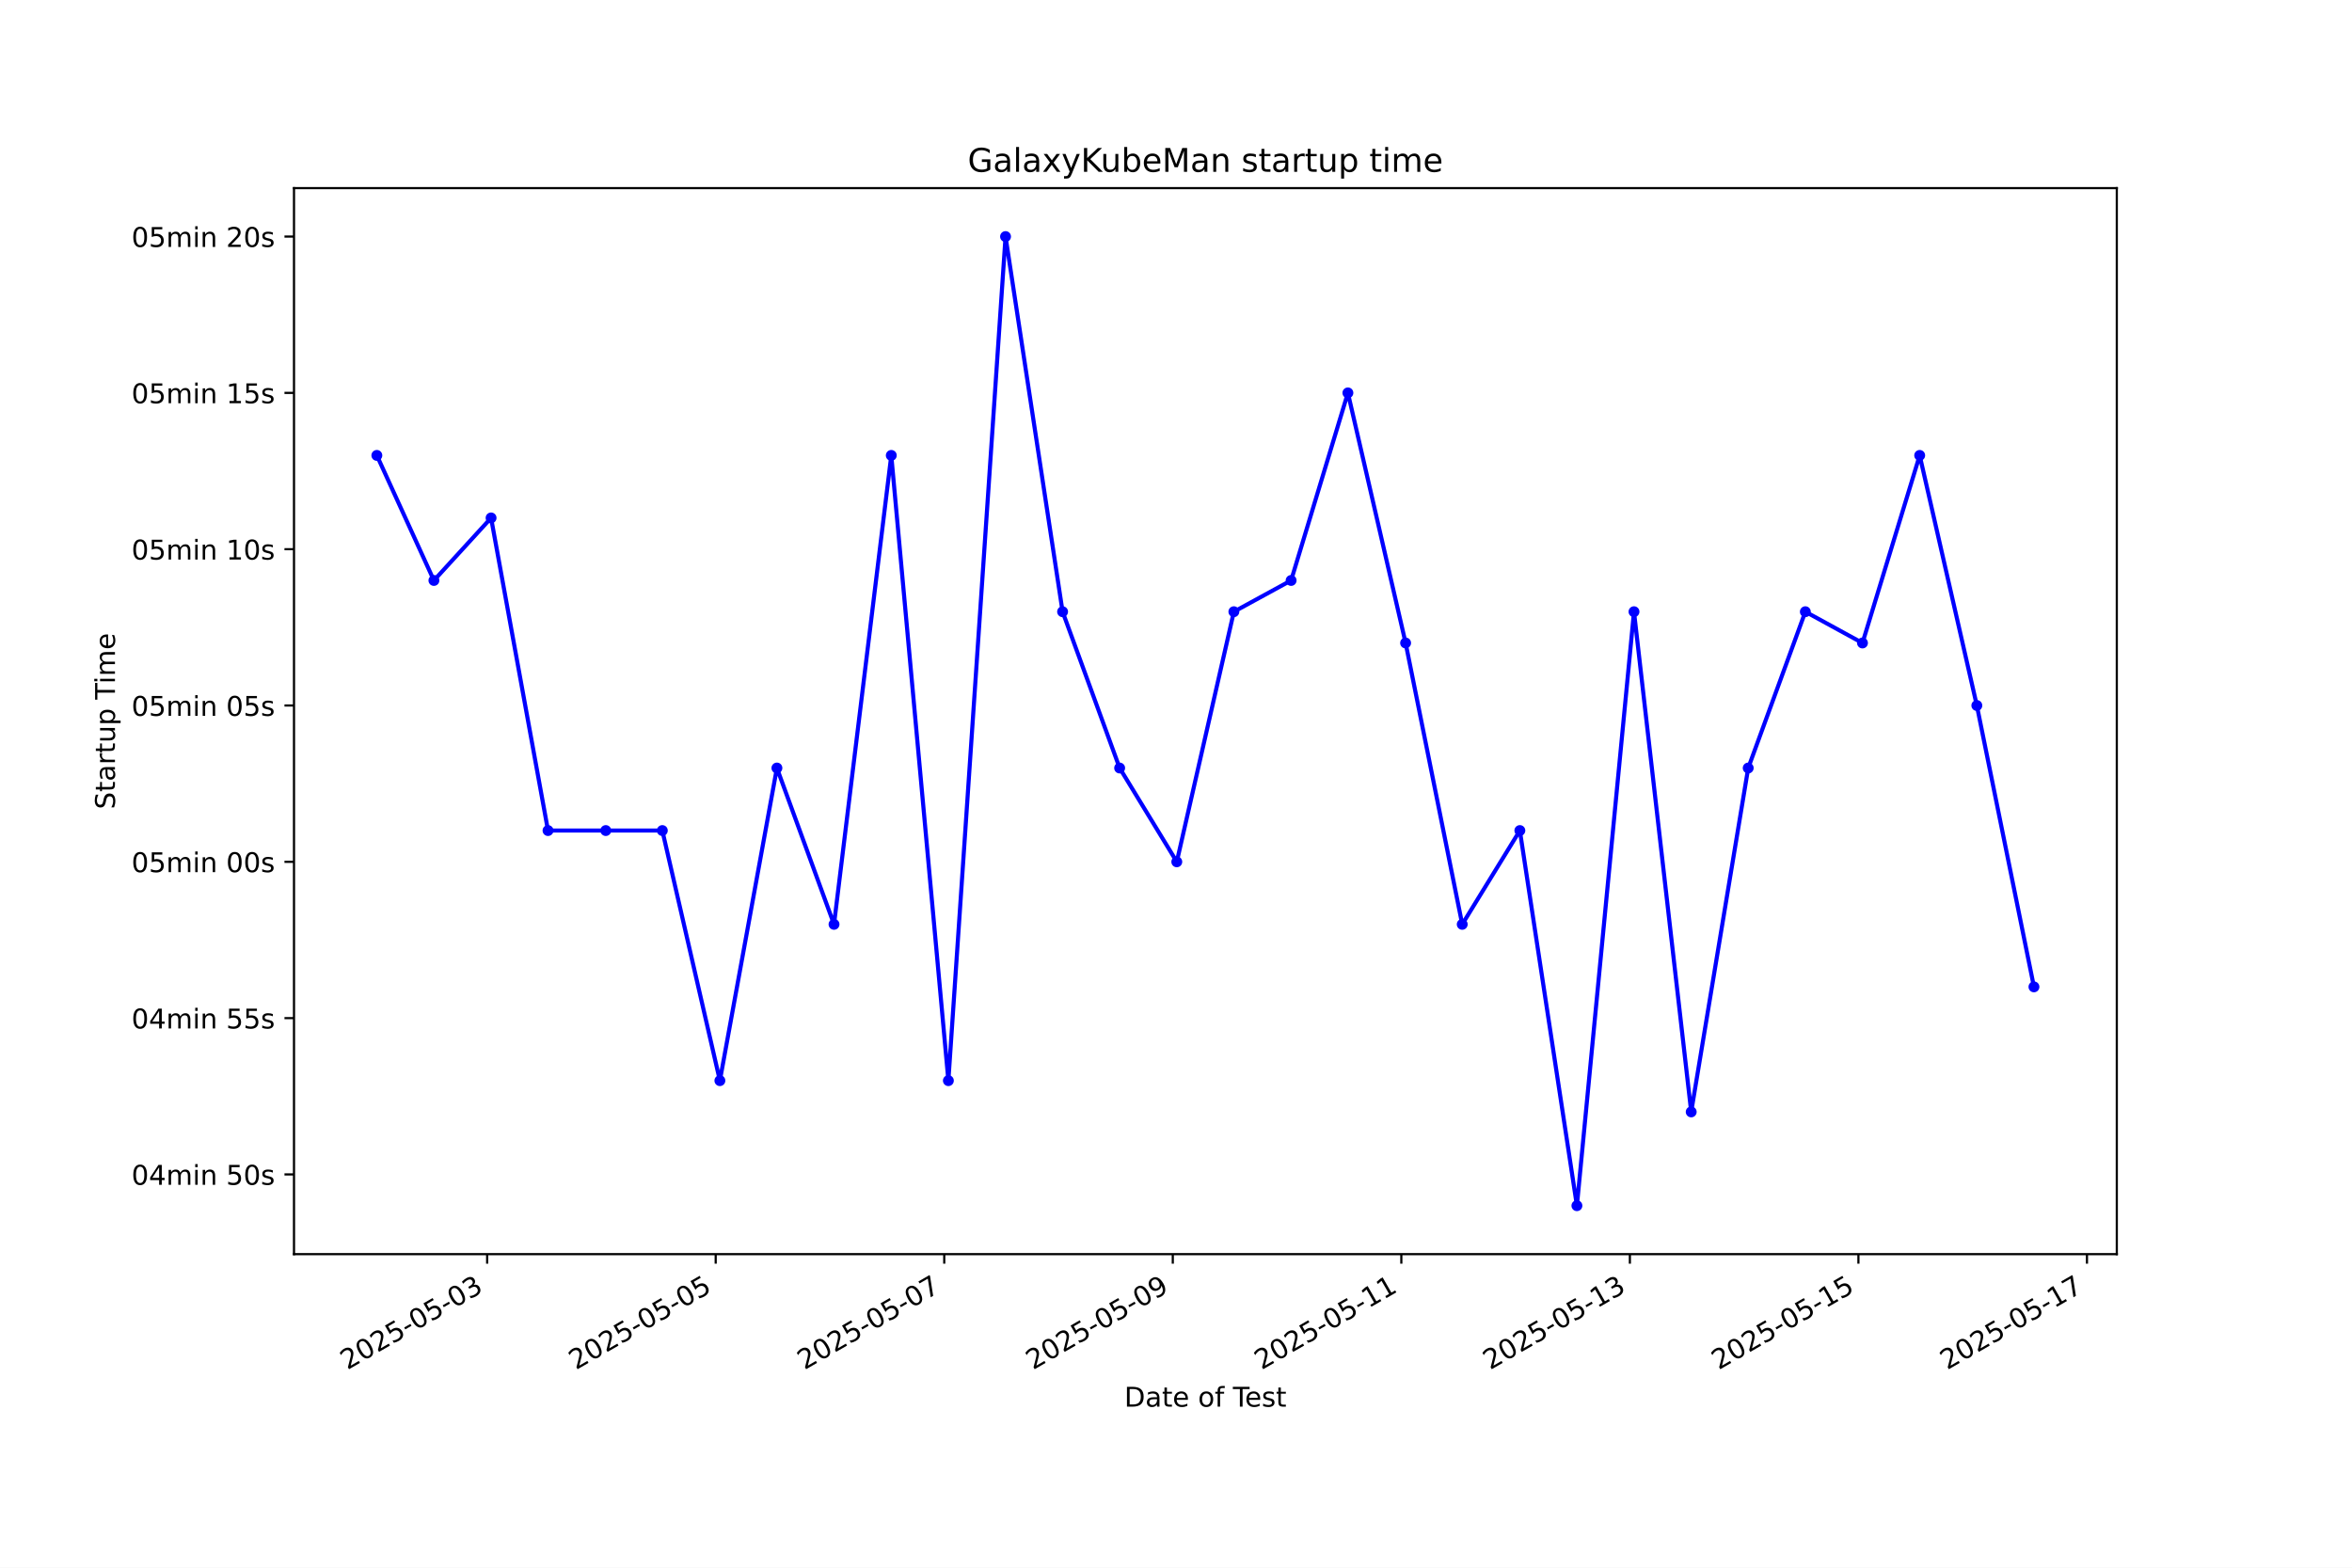
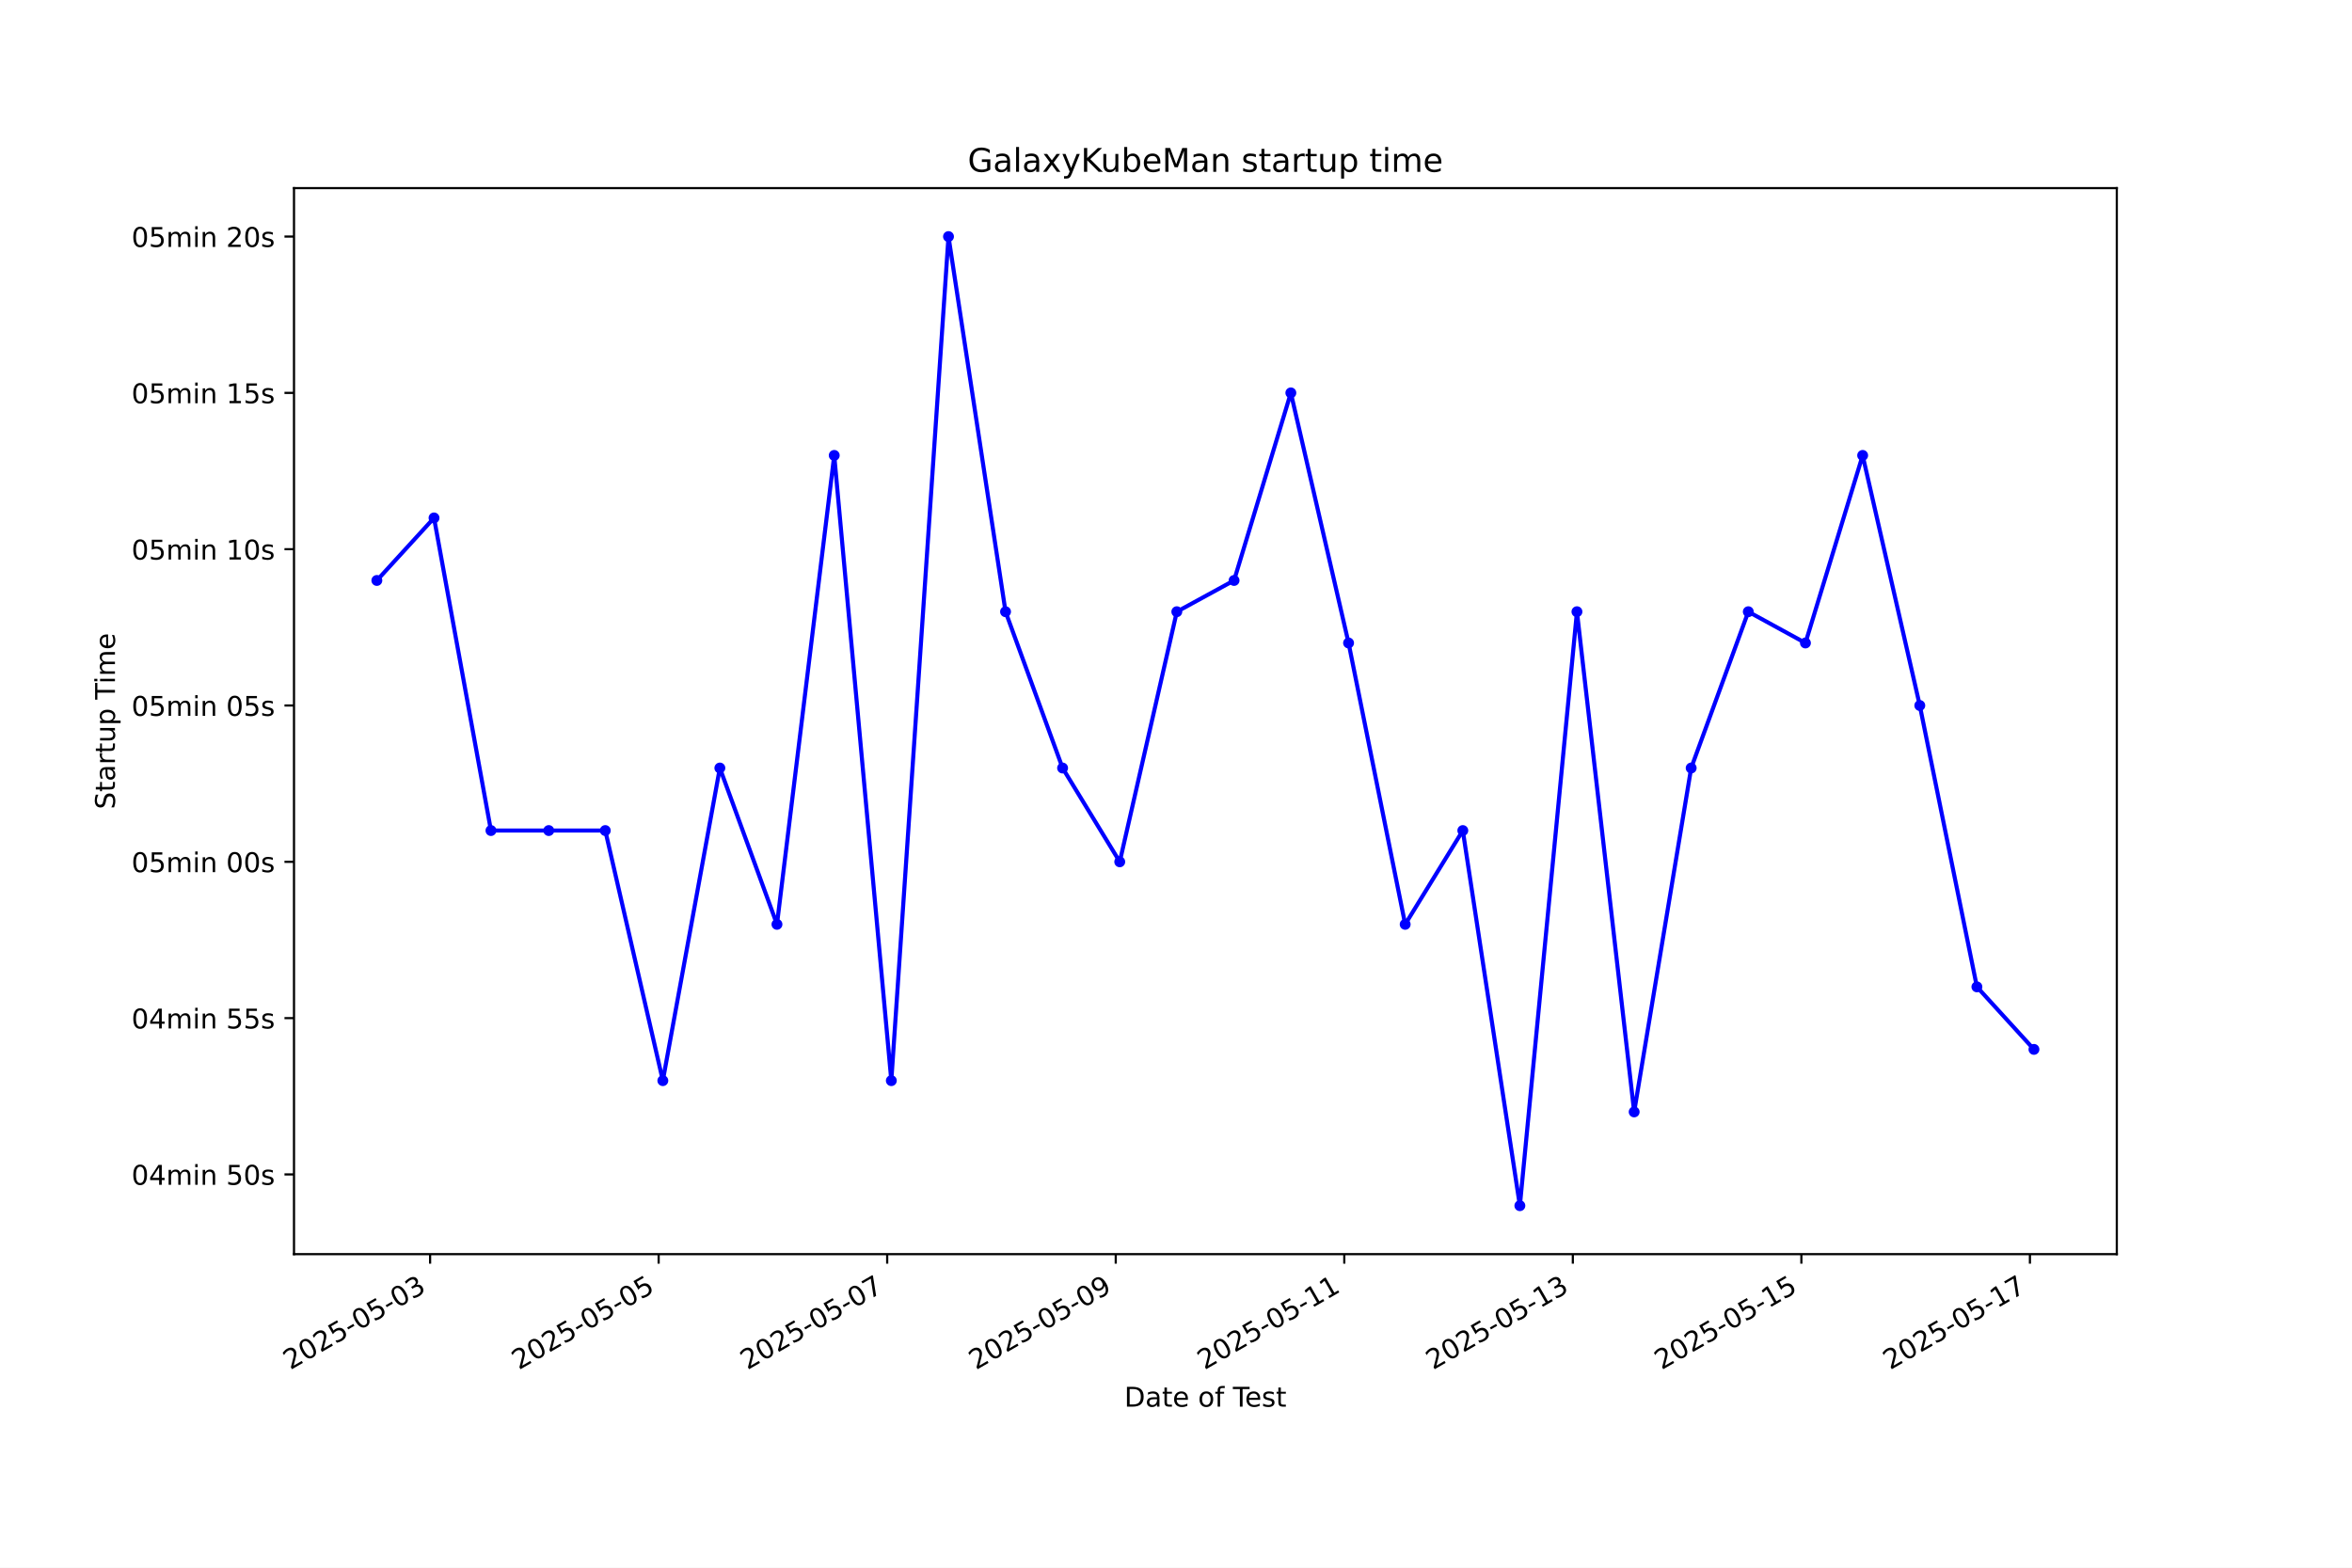
<svg xmlns="http://www.w3.org/2000/svg" xmlns:xlink="http://www.w3.org/1999/xlink" width="864pt" height="576pt" viewBox="0 0 864 576" version="1.1">
  <defs>
    <style type="text/css">*{stroke-linejoin: round; stroke-linecap: butt}</style>
  </defs>
  <g id="figure_1">
    <g id="patch_1">
      <path d="M 0 576  L 864 576  L 864 0  L 0 0  z " style="fill: #ffffff" />
    </g>
    <g id="axes_1">
      <g id="patch_2">
        <path d="M 108 460.8  L 777.6 460.8  L 777.6 69.12  L 108 69.12  z " style="fill: #ffffff" />
      </g>
      <g id="matplotlib.axis_1">
        <g id="xtick_1">
          <g id="line2d_1">
            <defs>
-               <path id="mf17f5f76f9" d="M 0 0  L 0 3.5  " style="stroke: #000000; stroke-width: 0.8" />
+               <path id="mc6e774bfdb" d="M 0 0  L 0 3.5  " style="stroke: #000000; stroke-width: 0.8" />
            </defs>
            <g>
-               <use xlink:href="#mf17f5f76f9" x="178.955" y="460.8" style="stroke: #000000; stroke-width: 0.8" />
+               <use xlink:href="#mc6e774bfdb" x="157.996" y="460.8" style="stroke: #000000; stroke-width: 0.8" />
            </g>
          </g>
          <g id="text_1">
-             <g transform="translate(127.5854 503.4383) rotate(-30) scale(0.1 -0.1)">
+             <g transform="translate(106.6265 503.4383) rotate(-30) scale(0.1 -0.1)">
              <defs>
                <path id="DejaVuSans-32" d="M 1228 531  L 3431 531  L 3431 0  L 469 0  L 469 531  Q 828 903 1448 1529  Q 2069 2156 2228 2338  Q 2531 2678 2651 2914  Q 2772 3150 2772 3378  Q 2772 3750 2511 3984  Q 2250 4219 1831 4219  Q 1534 4219 1204 4116  Q 875 4013 500 3803  L 500 4441  Q 881 4594 1212 4672  Q 1544 4750 1819 4750  Q 2544 4750 2975 4387  Q 3406 4025 3406 3419  Q 3406 3131 3298 2873  Q 3191 2616 2906 2266  Q 2828 2175 2409 1742  Q 1991 1309 1228 531  z " transform="scale(0.015625)" />
                <path id="DejaVuSans-30" d="M 2034 4250  Q 1547 4250 1301 3770  Q 1056 3291 1056 2328  Q 1056 1369 1301 889  Q 1547 409 2034 409  Q 2525 409 2770 889  Q 3016 1369 3016 2328  Q 3016 3291 2770 3770  Q 2525 4250 2034 4250  z M 2034 4750  Q 2819 4750 3233 4129  Q 3647 3509 3647 2328  Q 3647 1150 3233 529  Q 2819 -91 2034 -91  Q 1250 -91 836 529  Q 422 1150 422 2328  Q 422 3509 836 4129  Q 1250 4750 2034 4750  z " transform="scale(0.015625)" />
                <path id="DejaVuSans-35" d="M 691 4666  L 3169 4666  L 3169 4134  L 1269 4134  L 1269 2991  Q 1406 3038 1543 3061  Q 1681 3084 1819 3084  Q 2600 3084 3056 2656  Q 3513 2228 3513 1497  Q 3513 744 3044 326  Q 2575 -91 1722 -91  Q 1428 -91 1123 -41  Q 819 9 494 109  L 494 744  Q 775 591 1075 516  Q 1375 441 1709 441  Q 2250 441 2565 725  Q 2881 1009 2881 1497  Q 2881 1984 2565 2268  Q 2250 2553 1709 2553  Q 1456 2553 1204 2497  Q 953 2441 691 2322  L 691 4666  z " transform="scale(0.015625)" />
                <path id="DejaVuSans-2d" d="M 313 2009  L 1997 2009  L 1997 1497  L 313 1497  L 313 2009  z " transform="scale(0.015625)" />
                <path id="DejaVuSans-33" d="M 2597 2516  Q 3050 2419 3304 2112  Q 3559 1806 3559 1356  Q 3559 666 3084 287  Q 2609 -91 1734 -91  Q 1441 -91 1130 -33  Q 819 25 488 141  L 488 750  Q 750 597 1062 519  Q 1375 441 1716 441  Q 2309 441 2620 675  Q 2931 909 2931 1356  Q 2931 1769 2642 2001  Q 2353 2234 1838 2234  L 1294 2234  L 1294 2753  L 1863 2753  Q 2328 2753 2575 2939  Q 2822 3125 2822 3475  Q 2822 3834 2567 4026  Q 2313 4219 1838 4219  Q 1578 4219 1281 4162  Q 984 4106 628 3988  L 628 4550  Q 988 4650 1302 4700  Q 1616 4750 1894 4750  Q 2613 4750 3031 4423  Q 3450 4097 3450 3541  Q 3450 3153 3228 2886  Q 3006 2619 2597 2516  z " transform="scale(0.015625)" />
              </defs>
              <use xlink:href="#DejaVuSans-32" />
              <use xlink:href="#DejaVuSans-30" transform="translate(63.62305 0)" />
              <use xlink:href="#DejaVuSans-32" transform="translate(127.2461 0)" />
              <use xlink:href="#DejaVuSans-35" transform="translate(190.8691 0)" />
              <use xlink:href="#DejaVuSans-2d" transform="translate(254.4922 0)" />
              <use xlink:href="#DejaVuSans-30" transform="translate(290.5762 0)" />
              <use xlink:href="#DejaVuSans-35" transform="translate(354.1992 0)" />
              <use xlink:href="#DejaVuSans-2d" transform="translate(417.8223 0)" />
              <use xlink:href="#DejaVuSans-30" transform="translate(453.9062 0)" />
              <use xlink:href="#DejaVuSans-33" transform="translate(517.5293 0)" />
            </g>
          </g>
        </g>
        <g id="xtick_2">
          <g id="line2d_2">
            <g>
-               <use xlink:href="#mf17f5f76f9" x="262.91" y="460.8" style="stroke: #000000; stroke-width: 0.8" />
+               <use xlink:href="#mc6e774bfdb" x="241.952" y="460.8" style="stroke: #000000; stroke-width: 0.8" />
            </g>
          </g>
          <g id="text_2">
-             <g transform="translate(211.5405 503.4383) rotate(-30) scale(0.1 -0.1)">
+             <g transform="translate(190.5824 503.4383) rotate(-30) scale(0.1 -0.1)">
              <use xlink:href="#DejaVuSans-32" />
              <use xlink:href="#DejaVuSans-30" transform="translate(63.62305 0)" />
              <use xlink:href="#DejaVuSans-32" transform="translate(127.2461 0)" />
              <use xlink:href="#DejaVuSans-35" transform="translate(190.8691 0)" />
              <use xlink:href="#DejaVuSans-2d" transform="translate(254.4922 0)" />
              <use xlink:href="#DejaVuSans-30" transform="translate(290.5762 0)" />
              <use xlink:href="#DejaVuSans-35" transform="translate(354.1992 0)" />
              <use xlink:href="#DejaVuSans-2d" transform="translate(417.8223 0)" />
              <use xlink:href="#DejaVuSans-30" transform="translate(453.9062 0)" />
              <use xlink:href="#DejaVuSans-35" transform="translate(517.5293 0)" />
            </g>
          </g>
        </g>
        <g id="xtick_3">
          <g id="line2d_3">
            <g>
-               <use xlink:href="#mf17f5f76f9" x="346.865" y="460.8" style="stroke: #000000; stroke-width: 0.8" />
+               <use xlink:href="#mc6e774bfdb" x="325.908" y="460.8" style="stroke: #000000; stroke-width: 0.8" />
            </g>
          </g>
          <g id="text_3">
-             <g transform="translate(295.4956 503.4383) rotate(-30) scale(0.1 -0.1)">
+             <g transform="translate(274.5383 503.4383) rotate(-30) scale(0.1 -0.1)">
              <defs>
                <path id="DejaVuSans-37" d="M 525 4666  L 3525 4666  L 3525 4397  L 1831 0  L 1172 0  L 2766 4134  L 525 4134  L 525 4666  z " transform="scale(0.015625)" />
              </defs>
              <use xlink:href="#DejaVuSans-32" />
              <use xlink:href="#DejaVuSans-30" transform="translate(63.62305 0)" />
              <use xlink:href="#DejaVuSans-32" transform="translate(127.2461 0)" />
              <use xlink:href="#DejaVuSans-35" transform="translate(190.8691 0)" />
              <use xlink:href="#DejaVuSans-2d" transform="translate(254.4922 0)" />
              <use xlink:href="#DejaVuSans-30" transform="translate(290.5762 0)" />
              <use xlink:href="#DejaVuSans-35" transform="translate(354.1992 0)" />
              <use xlink:href="#DejaVuSans-2d" transform="translate(417.8223 0)" />
              <use xlink:href="#DejaVuSans-30" transform="translate(453.9062 0)" />
              <use xlink:href="#DejaVuSans-37" transform="translate(517.5293 0)" />
            </g>
          </g>
        </g>
        <g id="xtick_4">
          <g id="line2d_4">
            <g>
-               <use xlink:href="#mf17f5f76f9" x="430.82" y="460.8" style="stroke: #000000; stroke-width: 0.8" />
+               <use xlink:href="#mc6e774bfdb" x="409.864" y="460.8" style="stroke: #000000; stroke-width: 0.8" />
            </g>
          </g>
          <g id="text_4">
-             <g transform="translate(379.4507 503.4383) rotate(-30) scale(0.1 -0.1)">
+             <g transform="translate(358.4941 503.4383) rotate(-30) scale(0.1 -0.1)">
              <defs>
                <path id="DejaVuSans-39" d="M 703 97  L 703 672  Q 941 559 1184 500  Q 1428 441 1663 441  Q 2288 441 2617 861  Q 2947 1281 2994 2138  Q 2813 1869 2534 1725  Q 2256 1581 1919 1581  Q 1219 1581 811 2004  Q 403 2428 403 3163  Q 403 3881 828 4315  Q 1253 4750 1959 4750  Q 2769 4750 3195 4129  Q 3622 3509 3622 2328  Q 3622 1225 3098 567  Q 2575 -91 1691 -91  Q 1453 -91 1209 -44  Q 966 3 703 97  z M 1959 2075  Q 2384 2075 2632 2365  Q 2881 2656 2881 3163  Q 2881 3666 2632 3958  Q 2384 4250 1959 4250  Q 1534 4250 1286 3958  Q 1038 3666 1038 3163  Q 1038 2656 1286 2365  Q 1534 2075 1959 2075  z " transform="scale(0.015625)" />
              </defs>
              <use xlink:href="#DejaVuSans-32" />
              <use xlink:href="#DejaVuSans-30" transform="translate(63.62305 0)" />
              <use xlink:href="#DejaVuSans-32" transform="translate(127.2461 0)" />
              <use xlink:href="#DejaVuSans-35" transform="translate(190.8691 0)" />
              <use xlink:href="#DejaVuSans-2d" transform="translate(254.4922 0)" />
              <use xlink:href="#DejaVuSans-30" transform="translate(290.5762 0)" />
              <use xlink:href="#DejaVuSans-35" transform="translate(354.1992 0)" />
              <use xlink:href="#DejaVuSans-2d" transform="translate(417.8223 0)" />
              <use xlink:href="#DejaVuSans-30" transform="translate(453.9062 0)" />
              <use xlink:href="#DejaVuSans-39" transform="translate(517.5293 0)" />
            </g>
          </g>
        </g>
        <g id="xtick_5">
          <g id="line2d_5">
            <g>
-               <use xlink:href="#mf17f5f76f9" x="514.775" y="460.8" style="stroke: #000000; stroke-width: 0.8" />
+               <use xlink:href="#mc6e774bfdb" x="493.819" y="460.8" style="stroke: #000000; stroke-width: 0.8" />
            </g>
          </g>
          <g id="text_5">
-             <g transform="translate(463.4058 503.4383) rotate(-30) scale(0.1 -0.1)">
+             <g transform="translate(442.45 503.4383) rotate(-30) scale(0.1 -0.1)">
              <defs>
                <path id="DejaVuSans-31" d="M 794 531  L 1825 531  L 1825 4091  L 703 3866  L 703 4441  L 1819 4666  L 2450 4666  L 2450 531  L 3481 531  L 3481 0  L 794 0  L 794 531  z " transform="scale(0.015625)" />
              </defs>
              <use xlink:href="#DejaVuSans-32" />
              <use xlink:href="#DejaVuSans-30" transform="translate(63.62305 0)" />
              <use xlink:href="#DejaVuSans-32" transform="translate(127.2461 0)" />
              <use xlink:href="#DejaVuSans-35" transform="translate(190.8691 0)" />
              <use xlink:href="#DejaVuSans-2d" transform="translate(254.4922 0)" />
              <use xlink:href="#DejaVuSans-30" transform="translate(290.5762 0)" />
              <use xlink:href="#DejaVuSans-35" transform="translate(354.1992 0)" />
              <use xlink:href="#DejaVuSans-2d" transform="translate(417.8223 0)" />
              <use xlink:href="#DejaVuSans-31" transform="translate(453.9062 0)" />
              <use xlink:href="#DejaVuSans-31" transform="translate(517.5293 0)" />
            </g>
          </g>
        </g>
        <g id="xtick_6">
          <g id="line2d_6">
            <g>
-               <use xlink:href="#mf17f5f76f9" x="598.73" y="460.8" style="stroke: #000000; stroke-width: 0.8" />
+               <use xlink:href="#mc6e774bfdb" x="577.775" y="460.8" style="stroke: #000000; stroke-width: 0.8" />
            </g>
          </g>
          <g id="text_6">
-             <g transform="translate(547.3608 503.4383) rotate(-30) scale(0.1 -0.1)">
+             <g transform="translate(526.4059 503.4383) rotate(-30) scale(0.1 -0.1)">
              <use xlink:href="#DejaVuSans-32" />
              <use xlink:href="#DejaVuSans-30" transform="translate(63.62305 0)" />
              <use xlink:href="#DejaVuSans-32" transform="translate(127.2461 0)" />
              <use xlink:href="#DejaVuSans-35" transform="translate(190.8691 0)" />
              <use xlink:href="#DejaVuSans-2d" transform="translate(254.4922 0)" />
              <use xlink:href="#DejaVuSans-30" transform="translate(290.5762 0)" />
              <use xlink:href="#DejaVuSans-35" transform="translate(354.1992 0)" />
              <use xlink:href="#DejaVuSans-2d" transform="translate(417.8223 0)" />
              <use xlink:href="#DejaVuSans-31" transform="translate(453.9062 0)" />
              <use xlink:href="#DejaVuSans-33" transform="translate(517.5293 0)" />
            </g>
          </g>
        </g>
        <g id="xtick_7">
          <g id="line2d_7">
            <g>
-               <use xlink:href="#mf17f5f76f9" x="682.685" y="460.8" style="stroke: #000000; stroke-width: 0.8" />
+               <use xlink:href="#mc6e774bfdb" x="661.731" y="460.8" style="stroke: #000000; stroke-width: 0.8" />
            </g>
          </g>
          <g id="text_7">
-             <g transform="translate(631.3159 503.4383) rotate(-30) scale(0.1 -0.1)">
+             <g transform="translate(610.3618 503.4383) rotate(-30) scale(0.1 -0.1)">
              <use xlink:href="#DejaVuSans-32" />
              <use xlink:href="#DejaVuSans-30" transform="translate(63.62305 0)" />
              <use xlink:href="#DejaVuSans-32" transform="translate(127.2461 0)" />
              <use xlink:href="#DejaVuSans-35" transform="translate(190.8691 0)" />
              <use xlink:href="#DejaVuSans-2d" transform="translate(254.4922 0)" />
              <use xlink:href="#DejaVuSans-30" transform="translate(290.5762 0)" />
              <use xlink:href="#DejaVuSans-35" transform="translate(354.1992 0)" />
              <use xlink:href="#DejaVuSans-2d" transform="translate(417.8223 0)" />
              <use xlink:href="#DejaVuSans-31" transform="translate(453.9062 0)" />
              <use xlink:href="#DejaVuSans-35" transform="translate(517.5293 0)" />
            </g>
          </g>
        </g>
        <g id="xtick_8">
          <g id="line2d_8">
            <g>
-               <use xlink:href="#mf17f5f76f9" x="766.64" y="460.8" style="stroke: #000000; stroke-width: 0.8" />
+               <use xlink:href="#mc6e774bfdb" x="745.687" y="460.8" style="stroke: #000000; stroke-width: 0.8" />
            </g>
          </g>
          <g id="text_8">
-             <g transform="translate(715.271 503.4383) rotate(-30) scale(0.1 -0.1)">
+             <g transform="translate(694.3177 503.4383) rotate(-30) scale(0.1 -0.1)">
              <use xlink:href="#DejaVuSans-32" />
              <use xlink:href="#DejaVuSans-30" transform="translate(63.62305 0)" />
              <use xlink:href="#DejaVuSans-32" transform="translate(127.2461 0)" />
              <use xlink:href="#DejaVuSans-35" transform="translate(190.8691 0)" />
              <use xlink:href="#DejaVuSans-2d" transform="translate(254.4922 0)" />
              <use xlink:href="#DejaVuSans-30" transform="translate(290.5762 0)" />
              <use xlink:href="#DejaVuSans-35" transform="translate(354.1992 0)" />
              <use xlink:href="#DejaVuSans-2d" transform="translate(417.8223 0)" />
              <use xlink:href="#DejaVuSans-31" transform="translate(453.9062 0)" />
              <use xlink:href="#DejaVuSans-37" transform="translate(517.5293 0)" />
            </g>
          </g>
        </g>
        <g id="text_9">
          <g transform="translate(413.0063 516.8378) scale(0.1 -0.1)">
            <defs>
              <path id="DejaVuSans-44" d="M 1259 4147  L 1259 519  L 2022 519  Q 2988 519 3436 956  Q 3884 1394 3884 2338  Q 3884 3275 3436 3711  Q 2988 4147 2022 4147  L 1259 4147  z M 628 4666  L 1925 4666  Q 3281 4666 3915 4102  Q 4550 3538 4550 2338  Q 4550 1131 3912 565  Q 3275 0 1925 0  L 628 0  L 628 4666  z " transform="scale(0.015625)" />
              <path id="DejaVuSans-61" d="M 2194 1759  Q 1497 1759 1228 1600  Q 959 1441 959 1056  Q 959 750 1161 570  Q 1363 391 1709 391  Q 2188 391 2477 730  Q 2766 1069 2766 1631  L 2766 1759  L 2194 1759  z M 3341 1997  L 3341 0  L 2766 0  L 2766 531  Q 2569 213 2275 61  Q 1981 -91 1556 -91  Q 1019 -91 701 211  Q 384 513 384 1019  Q 384 1609 779 1909  Q 1175 2209 1959 2209  L 2766 2209  L 2766 2266  Q 2766 2663 2505 2880  Q 2244 3097 1772 3097  Q 1472 3097 1187 3025  Q 903 2953 641 2809  L 641 3341  Q 956 3463 1253 3523  Q 1550 3584 1831 3584  Q 2591 3584 2966 3190  Q 3341 2797 3341 1997  z " transform="scale(0.015625)" />
              <path id="DejaVuSans-74" d="M 1172 4494  L 1172 3500  L 2356 3500  L 2356 3053  L 1172 3053  L 1172 1153  Q 1172 725 1289 603  Q 1406 481 1766 481  L 2356 481  L 2356 0  L 1766 0  Q 1100 0 847 248  Q 594 497 594 1153  L 594 3053  L 172 3053  L 172 3500  L 594 3500  L 594 4494  L 1172 4494  z " transform="scale(0.015625)" />
              <path id="DejaVuSans-65" d="M 3597 1894  L 3597 1613  L 953 1613  Q 991 1019 1311 708  Q 1631 397 2203 397  Q 2534 397 2845 478  Q 3156 559 3463 722  L 3463 178  Q 3153 47 2828 -22  Q 2503 -91 2169 -91  Q 1331 -91 842 396  Q 353 884 353 1716  Q 353 2575 817 3079  Q 1281 3584 2069 3584  Q 2775 3584 3186 3129  Q 3597 2675 3597 1894  z M 3022 2063  Q 3016 2534 2758 2815  Q 2500 3097 2075 3097  Q 1594 3097 1305 2825  Q 1016 2553 972 2059  L 3022 2063  z " transform="scale(0.015625)" />
              <path id="DejaVuSans-20" transform="scale(0.015625)" />
              <path id="DejaVuSans-6f" d="M 1959 3097  Q 1497 3097 1228 2736  Q 959 2375 959 1747  Q 959 1119 1226 758  Q 1494 397 1959 397  Q 2419 397 2687 759  Q 2956 1122 2956 1747  Q 2956 2369 2687 2733  Q 2419 3097 1959 3097  z M 1959 3584  Q 2709 3584 3137 3096  Q 3566 2609 3566 1747  Q 3566 888 3137 398  Q 2709 -91 1959 -91  Q 1206 -91 779 398  Q 353 888 353 1747  Q 353 2609 779 3096  Q 1206 3584 1959 3584  z " transform="scale(0.015625)" />
              <path id="DejaVuSans-66" d="M 2375 4863  L 2375 4384  L 1825 4384  Q 1516 4384 1395 4259  Q 1275 4134 1275 3809  L 1275 3500  L 2222 3500  L 2222 3053  L 1275 3053  L 1275 0  L 697 0  L 697 3053  L 147 3053  L 147 3500  L 697 3500  L 697 3744  Q 697 4328 969 4595  Q 1241 4863 1831 4863  L 2375 4863  z " transform="scale(0.015625)" />
              <path id="DejaVuSans-54" d="M -19 4666  L 3928 4666  L 3928 4134  L 2272 4134  L 2272 0  L 1638 0  L 1638 4134  L -19 4134  L -19 4666  z " transform="scale(0.015625)" />
              <path id="DejaVuSans-73" d="M 2834 3397  L 2834 2853  Q 2591 2978 2328 3040  Q 2066 3103 1784 3103  Q 1356 3103 1142 2972  Q 928 2841 928 2578  Q 928 2378 1081 2264  Q 1234 2150 1697 2047  L 1894 2003  Q 2506 1872 2764 1633  Q 3022 1394 3022 966  Q 3022 478 2636 193  Q 2250 -91 1575 -91  Q 1294 -91 989 -36  Q 684 19 347 128  L 347 722  Q 666 556 975 473  Q 1284 391 1588 391  Q 1994 391 2212 530  Q 2431 669 2431 922  Q 2431 1156 2273 1281  Q 2116 1406 1581 1522  L 1381 1569  Q 847 1681 609 1914  Q 372 2147 372 2553  Q 372 3047 722 3315  Q 1072 3584 1716 3584  Q 2034 3584 2315 3537  Q 2597 3491 2834 3397  z " transform="scale(0.015625)" />
            </defs>
            <use xlink:href="#DejaVuSans-44" />
            <use xlink:href="#DejaVuSans-61" transform="translate(77.00195 0)" />
            <use xlink:href="#DejaVuSans-74" transform="translate(138.2812 0)" />
            <use xlink:href="#DejaVuSans-65" transform="translate(177.4902 0)" />
            <use xlink:href="#DejaVuSans-20" transform="translate(239.0137 0)" />
            <use xlink:href="#DejaVuSans-6f" transform="translate(270.8008 0)" />
            <use xlink:href="#DejaVuSans-66" transform="translate(331.9824 0)" />
            <use xlink:href="#DejaVuSans-20" transform="translate(367.1875 0)" />
            <use xlink:href="#DejaVuSans-54" transform="translate(398.9746 0)" />
            <use xlink:href="#DejaVuSans-65" transform="translate(443.0586 0)" />
            <use xlink:href="#DejaVuSans-73" transform="translate(504.582 0)" />
            <use xlink:href="#DejaVuSans-74" transform="translate(556.6816 0)" />
          </g>
        </g>
      </g>
      <g id="matplotlib.axis_2">
        <g id="ytick_1">
          <g id="line2d_9">
            <defs>
-               <path id="m804474b7f8" d="M 0 0  L -3.5 0  " style="stroke: #000000; stroke-width: 0.8" />
+               <path id="m467d822013" d="M 0 0  L -3.5 0  " style="stroke: #000000; stroke-width: 0.8" />
            </defs>
            <g>
-               <use xlink:href="#m804474b7f8" x="108" y="431.51" style="stroke: #000000; stroke-width: 0.8" />
+               <use xlink:href="#m467d822013" x="108" y="431.51" style="stroke: #000000; stroke-width: 0.8" />
            </g>
          </g>
          <g id="text_10">
            <g transform="translate(48.30625 435.3094) scale(0.1 -0.1)">
              <defs>
                <path id="DejaVuSans-34" d="M 2419 4116  L 825 1625  L 2419 1625  L 2419 4116  z M 2253 4666  L 3047 4666  L 3047 1625  L 3713 1625  L 3713 1100  L 3047 1100  L 3047 0  L 2419 0  L 2419 1100  L 313 1100  L 313 1709  L 2253 4666  z " transform="scale(0.015625)" />
                <path id="DejaVuSans-6d" d="M 3328 2828  Q 3544 3216 3844 3400  Q 4144 3584 4550 3584  Q 5097 3584 5394 3201  Q 5691 2819 5691 2113  L 5691 0  L 5113 0  L 5113 2094  Q 5113 2597 4934 2840  Q 4756 3084 4391 3084  Q 3944 3084 3684 2787  Q 3425 2491 3425 1978  L 3425 0  L 2847 0  L 2847 2094  Q 2847 2600 2669 2842  Q 2491 3084 2119 3084  Q 1678 3084 1418 2786  Q 1159 2488 1159 1978  L 1159 0  L 581 0  L 581 3500  L 1159 3500  L 1159 2956  Q 1356 3278 1631 3431  Q 1906 3584 2284 3584  Q 2666 3584 2933 3390  Q 3200 3197 3328 2828  z " transform="scale(0.015625)" />
                <path id="DejaVuSans-69" d="M 603 3500  L 1178 3500  L 1178 0  L 603 0  L 603 3500  z M 603 4863  L 1178 4863  L 1178 4134  L 603 4134  L 603 4863  z " transform="scale(0.015625)" />
                <path id="DejaVuSans-6e" d="M 3513 2113  L 3513 0  L 2938 0  L 2938 2094  Q 2938 2591 2744 2837  Q 2550 3084 2163 3084  Q 1697 3084 1428 2787  Q 1159 2491 1159 1978  L 1159 0  L 581 0  L 581 3500  L 1159 3500  L 1159 2956  Q 1366 3272 1645 3428  Q 1925 3584 2291 3584  Q 2894 3584 3203 3211  Q 3513 2838 3513 2113  z " transform="scale(0.015625)" />
              </defs>
              <use xlink:href="#DejaVuSans-30" />
              <use xlink:href="#DejaVuSans-34" transform="translate(63.62305 0)" />
              <use xlink:href="#DejaVuSans-6d" transform="translate(127.2461 0)" />
              <use xlink:href="#DejaVuSans-69" transform="translate(224.6582 0)" />
              <use xlink:href="#DejaVuSans-6e" transform="translate(252.4414 0)" />
              <use xlink:href="#DejaVuSans-20" transform="translate(315.8203 0)" />
              <use xlink:href="#DejaVuSans-35" transform="translate(347.6074 0)" />
              <use xlink:href="#DejaVuSans-30" transform="translate(411.2305 0)" />
              <use xlink:href="#DejaVuSans-73" transform="translate(474.8535 0)" />
            </g>
          </g>
        </g>
        <g id="ytick_2">
          <g id="line2d_10">
            <g>
-               <use xlink:href="#m804474b7f8" x="108" y="374.079" style="stroke: #000000; stroke-width: 0.8" />
+               <use xlink:href="#m467d822013" x="108" y="374.079" style="stroke: #000000; stroke-width: 0.8" />
            </g>
          </g>
          <g id="text_11">
            <g transform="translate(48.30625 377.8783) scale(0.1 -0.1)">
              <use xlink:href="#DejaVuSans-30" />
              <use xlink:href="#DejaVuSans-34" transform="translate(63.62305 0)" />
              <use xlink:href="#DejaVuSans-6d" transform="translate(127.2461 0)" />
              <use xlink:href="#DejaVuSans-69" transform="translate(224.6582 0)" />
              <use xlink:href="#DejaVuSans-6e" transform="translate(252.4414 0)" />
              <use xlink:href="#DejaVuSans-20" transform="translate(315.8203 0)" />
              <use xlink:href="#DejaVuSans-35" transform="translate(347.6074 0)" />
              <use xlink:href="#DejaVuSans-35" transform="translate(411.2305 0)" />
              <use xlink:href="#DejaVuSans-73" transform="translate(474.8535 0)" />
            </g>
          </g>
        </g>
        <g id="ytick_3">
          <g id="line2d_11">
            <g>
-               <use xlink:href="#m804474b7f8" x="108" y="316.648" style="stroke: #000000; stroke-width: 0.8" />
+               <use xlink:href="#m467d822013" x="108" y="316.648" style="stroke: #000000; stroke-width: 0.8" />
            </g>
          </g>
          <g id="text_12">
            <g transform="translate(48.30625 320.4472) scale(0.1 -0.1)">
              <use xlink:href="#DejaVuSans-30" />
              <use xlink:href="#DejaVuSans-35" transform="translate(63.62305 0)" />
              <use xlink:href="#DejaVuSans-6d" transform="translate(127.2461 0)" />
              <use xlink:href="#DejaVuSans-69" transform="translate(224.6582 0)" />
              <use xlink:href="#DejaVuSans-6e" transform="translate(252.4414 0)" />
              <use xlink:href="#DejaVuSans-20" transform="translate(315.8203 0)" />
              <use xlink:href="#DejaVuSans-30" transform="translate(347.6074 0)" />
              <use xlink:href="#DejaVuSans-30" transform="translate(411.2305 0)" />
              <use xlink:href="#DejaVuSans-73" transform="translate(474.8535 0)" />
            </g>
          </g>
        </g>
        <g id="ytick_4">
          <g id="line2d_12">
            <g>
-               <use xlink:href="#m804474b7f8" x="108" y="259.217" style="stroke: #000000; stroke-width: 0.8" />
+               <use xlink:href="#m467d822013" x="108" y="259.217" style="stroke: #000000; stroke-width: 0.8" />
            </g>
          </g>
          <g id="text_13">
            <g transform="translate(48.30625 263.0161) scale(0.1 -0.1)">
              <use xlink:href="#DejaVuSans-30" />
              <use xlink:href="#DejaVuSans-35" transform="translate(63.62305 0)" />
              <use xlink:href="#DejaVuSans-6d" transform="translate(127.2461 0)" />
              <use xlink:href="#DejaVuSans-69" transform="translate(224.6582 0)" />
              <use xlink:href="#DejaVuSans-6e" transform="translate(252.4414 0)" />
              <use xlink:href="#DejaVuSans-20" transform="translate(315.8203 0)" />
              <use xlink:href="#DejaVuSans-30" transform="translate(347.6074 0)" />
              <use xlink:href="#DejaVuSans-35" transform="translate(411.2305 0)" />
              <use xlink:href="#DejaVuSans-73" transform="translate(474.8535 0)" />
            </g>
          </g>
        </g>
        <g id="ytick_5">
          <g id="line2d_13">
            <g>
-               <use xlink:href="#m804474b7f8" x="108" y="201.786" style="stroke: #000000; stroke-width: 0.8" />
+               <use xlink:href="#m467d822013" x="108" y="201.786" style="stroke: #000000; stroke-width: 0.8" />
            </g>
          </g>
          <g id="text_14">
            <g transform="translate(48.30625 205.585) scale(0.1 -0.1)">
              <use xlink:href="#DejaVuSans-30" />
              <use xlink:href="#DejaVuSans-35" transform="translate(63.62305 0)" />
              <use xlink:href="#DejaVuSans-6d" transform="translate(127.2461 0)" />
              <use xlink:href="#DejaVuSans-69" transform="translate(224.6582 0)" />
              <use xlink:href="#DejaVuSans-6e" transform="translate(252.4414 0)" />
              <use xlink:href="#DejaVuSans-20" transform="translate(315.8203 0)" />
              <use xlink:href="#DejaVuSans-31" transform="translate(347.6074 0)" />
              <use xlink:href="#DejaVuSans-30" transform="translate(411.2305 0)" />
              <use xlink:href="#DejaVuSans-73" transform="translate(474.8535 0)" />
            </g>
          </g>
        </g>
        <g id="ytick_6">
          <g id="line2d_14">
            <g>
-               <use xlink:href="#m804474b7f8" x="108" y="144.355" style="stroke: #000000; stroke-width: 0.8" />
+               <use xlink:href="#m467d822013" x="108" y="144.355" style="stroke: #000000; stroke-width: 0.8" />
            </g>
          </g>
          <g id="text_15">
            <g transform="translate(48.30625 148.1539) scale(0.1 -0.1)">
              <use xlink:href="#DejaVuSans-30" />
              <use xlink:href="#DejaVuSans-35" transform="translate(63.62305 0)" />
              <use xlink:href="#DejaVuSans-6d" transform="translate(127.2461 0)" />
              <use xlink:href="#DejaVuSans-69" transform="translate(224.6582 0)" />
              <use xlink:href="#DejaVuSans-6e" transform="translate(252.4414 0)" />
              <use xlink:href="#DejaVuSans-20" transform="translate(315.8203 0)" />
              <use xlink:href="#DejaVuSans-31" transform="translate(347.6074 0)" />
              <use xlink:href="#DejaVuSans-35" transform="translate(411.2305 0)" />
              <use xlink:href="#DejaVuSans-73" transform="translate(474.8535 0)" />
            </g>
          </g>
        </g>
        <g id="ytick_7">
          <g id="line2d_15">
            <g>
-               <use xlink:href="#m804474b7f8" x="108" y="86.924" style="stroke: #000000; stroke-width: 0.8" />
+               <use xlink:href="#m467d822013" x="108" y="86.924" style="stroke: #000000; stroke-width: 0.8" />
            </g>
          </g>
          <g id="text_16">
            <g transform="translate(48.30625 90.72286) scale(0.1 -0.1)">
              <use xlink:href="#DejaVuSans-30" />
              <use xlink:href="#DejaVuSans-35" transform="translate(63.62305 0)" />
              <use xlink:href="#DejaVuSans-6d" transform="translate(127.2461 0)" />
              <use xlink:href="#DejaVuSans-69" transform="translate(224.6582 0)" />
              <use xlink:href="#DejaVuSans-6e" transform="translate(252.4414 0)" />
              <use xlink:href="#DejaVuSans-20" transform="translate(315.8203 0)" />
              <use xlink:href="#DejaVuSans-32" transform="translate(347.6074 0)" />
              <use xlink:href="#DejaVuSans-30" transform="translate(411.2305 0)" />
              <use xlink:href="#DejaVuSans-73" transform="translate(474.8535 0)" />
            </g>
          </g>
        </g>
        <g id="text_17">
          <g transform="translate(42.22656 297.3397) rotate(-90) scale(0.1 -0.1)">
            <defs>
              <path id="DejaVuSans-53" d="M 3425 4513  L 3425 3897  Q 3066 4069 2747 4153  Q 2428 4238 2131 4238  Q 1616 4238 1336 4038  Q 1056 3838 1056 3469  Q 1056 3159 1242 3001  Q 1428 2844 1947 2747  L 2328 2669  Q 3034 2534 3370 2195  Q 3706 1856 3706 1288  Q 3706 609 3251 259  Q 2797 -91 1919 -91  Q 1588 -91 1214 -16  Q 841 59 441 206  L 441 856  Q 825 641 1194 531  Q 1563 422 1919 422  Q 2459 422 2753 634  Q 3047 847 3047 1241  Q 3047 1584 2836 1778  Q 2625 1972 2144 2069  L 1759 2144  Q 1053 2284 737 2584  Q 422 2884 422 3419  Q 422 4038 858 4394  Q 1294 4750 2059 4750  Q 2388 4750 2728 4690  Q 3069 4631 3425 4513  z " transform="scale(0.015625)" />
              <path id="DejaVuSans-72" d="M 2631 2963  Q 2534 3019 2420 3045  Q 2306 3072 2169 3072  Q 1681 3072 1420 2755  Q 1159 2438 1159 1844  L 1159 0  L 581 0  L 581 3500  L 1159 3500  L 1159 2956  Q 1341 3275 1631 3429  Q 1922 3584 2338 3584  Q 2397 3584 2469 3576  Q 2541 3569 2628 3553  L 2631 2963  z " transform="scale(0.015625)" />
              <path id="DejaVuSans-75" d="M 544 1381  L 544 3500  L 1119 3500  L 1119 1403  Q 1119 906 1312 657  Q 1506 409 1894 409  Q 2359 409 2629 706  Q 2900 1003 2900 1516  L 2900 3500  L 3475 3500  L 3475 0  L 2900 0  L 2900 538  Q 2691 219 2414 64  Q 2138 -91 1772 -91  Q 1169 -91 856 284  Q 544 659 544 1381  z M 1991 3584  L 1991 3584  z " transform="scale(0.015625)" />
              <path id="DejaVuSans-70" d="M 1159 525  L 1159 -1331  L 581 -1331  L 581 3500  L 1159 3500  L 1159 2969  Q 1341 3281 1617 3432  Q 1894 3584 2278 3584  Q 2916 3584 3314 3078  Q 3713 2572 3713 1747  Q 3713 922 3314 415  Q 2916 -91 2278 -91  Q 1894 -91 1617 61  Q 1341 213 1159 525  z M 3116 1747  Q 3116 2381 2855 2742  Q 2594 3103 2138 3103  Q 1681 3103 1420 2742  Q 1159 2381 1159 1747  Q 1159 1113 1420 752  Q 1681 391 2138 391  Q 2594 391 2855 752  Q 3116 1113 3116 1747  z " transform="scale(0.015625)" />
            </defs>
            <use xlink:href="#DejaVuSans-53" />
            <use xlink:href="#DejaVuSans-74" transform="translate(63.47656 0)" />
            <use xlink:href="#DejaVuSans-61" transform="translate(102.6855 0)" />
            <use xlink:href="#DejaVuSans-72" transform="translate(163.9648 0)" />
            <use xlink:href="#DejaVuSans-74" transform="translate(205.0781 0)" />
            <use xlink:href="#DejaVuSans-75" transform="translate(244.2871 0)" />
            <use xlink:href="#DejaVuSans-70" transform="translate(307.666 0)" />
            <use xlink:href="#DejaVuSans-20" transform="translate(371.1426 0)" />
            <use xlink:href="#DejaVuSans-54" transform="translate(402.9297 0)" />
            <use xlink:href="#DejaVuSans-69" transform="translate(460.8887 0)" />
            <use xlink:href="#DejaVuSans-6d" transform="translate(488.6719 0)" />
            <use xlink:href="#DejaVuSans-65" transform="translate(586.084 0)" />
          </g>
        </g>
      </g>
      <g id="line2d_16">
-         <path d="M 747.164 362.593  L 726.186 259.217  L 705.192 167.327  L 684.176 236.244  L 663.189 224.758  L 642.202 282.189  L 621.26 408.538  L 600.242 224.758  L 579.274 442.996  L 558.316 305.162  L 537.146 339.62  L 516.347 236.244  L 495.146 144.355  L 474.286 213.272  L 453.258 224.758  L 432.292 316.648  L 411.299 282.189  L 390.34 224.758  L 369.384 86.924  L 348.382 397.051  L 327.41 167.327  L 306.375 339.62  L 285.397 282.189  L 264.449 397.051  L 243.304 305.162  L 222.537 305.162  L 201.312 305.162  L 180.398 190.3  L 159.395 213.272  L 138.436 167.327  " clip-path="url(#p4a94ea362f)" style="fill: none; stroke: #0000ff; stroke-width: 1.5; stroke-linecap: square" />
+         <path d="M 747.164 385.565  L 726.21 362.593  L 705.232 259.217  L 684.239 167.327  L 663.222 236.244  L 642.235 224.758  L 621.247 282.189  L 600.305 408.538  L 579.287 224.758  L 558.319 442.996  L 537.36 305.162  L 516.19 339.62  L 495.392 236.244  L 474.19 144.355  L 453.33 213.272  L 432.302 224.758  L 411.335 316.648  L 390.342 282.189  L 369.384 224.758  L 348.427 86.924  L 327.425 397.051  L 306.453 167.327  L 285.417 339.62  L 264.439 282.189  L 243.491 397.051  L 222.346 305.162  L 201.579 305.162  L 180.353 305.162  L 159.439 190.3  L 138.436 213.272  " clip-path="url(#p37de7c69f7)" style="fill: none; stroke: #0000ff; stroke-width: 1.5; stroke-linecap: square" />
        <defs>
-           <path id="ma073145335" d="M 0 1.5  C 0.398 1.5 0.779 1.342 1.061 1.061  C 1.342 0.779 1.5 0.398 1.5 0  C 1.5 -0.398 1.342 -0.779 1.061 -1.061  C 0.779 -1.342 0.398 -1.5 0 -1.5  C -0.398 -1.5 -0.779 -1.342 -1.061 -1.061  C -1.342 -0.779 -1.5 -0.398 -1.5 0  C -1.5 0.398 -1.342 0.779 -1.061 1.061  C -0.779 1.342 -0.398 1.5 0 1.5  z " style="stroke: #0000ff" />
+           <path id="m011cbd633b" d="M 0 1.5  C 0.398 1.5 0.779 1.342 1.061 1.061  C 1.342 0.779 1.5 0.398 1.5 0  C 1.5 -0.398 1.342 -0.779 1.061 -1.061  C 0.779 -1.342 0.398 -1.5 0 -1.5  C -0.398 -1.5 -0.779 -1.342 -1.061 -1.061  C -1.342 -0.779 -1.5 -0.398 -1.5 0  C -1.5 0.398 -1.342 0.779 -1.061 1.061  C -0.779 1.342 -0.398 1.5 0 1.5  z " style="stroke: #0000ff" />
        </defs>
-         <g clip-path="url(#p4a94ea362f)">
-           <use xlink:href="#ma073145335" x="747.164" y="362.593" style="fill: #0000ff; stroke: #0000ff" />
-           <use xlink:href="#ma073145335" x="726.186" y="259.217" style="fill: #0000ff; stroke: #0000ff" />
-           <use xlink:href="#ma073145335" x="705.192" y="167.327" style="fill: #0000ff; stroke: #0000ff" />
-           <use xlink:href="#ma073145335" x="684.176" y="236.244" style="fill: #0000ff; stroke: #0000ff" />
-           <use xlink:href="#ma073145335" x="663.189" y="224.758" style="fill: #0000ff; stroke: #0000ff" />
-           <use xlink:href="#ma073145335" x="642.202" y="282.189" style="fill: #0000ff; stroke: #0000ff" />
-           <use xlink:href="#ma073145335" x="621.26" y="408.538" style="fill: #0000ff; stroke: #0000ff" />
-           <use xlink:href="#ma073145335" x="600.242" y="224.758" style="fill: #0000ff; stroke: #0000ff" />
-           <use xlink:href="#ma073145335" x="579.274" y="442.996" style="fill: #0000ff; stroke: #0000ff" />
-           <use xlink:href="#ma073145335" x="558.316" y="305.162" style="fill: #0000ff; stroke: #0000ff" />
-           <use xlink:href="#ma073145335" x="537.146" y="339.62" style="fill: #0000ff; stroke: #0000ff" />
-           <use xlink:href="#ma073145335" x="516.347" y="236.244" style="fill: #0000ff; stroke: #0000ff" />
-           <use xlink:href="#ma073145335" x="495.146" y="144.355" style="fill: #0000ff; stroke: #0000ff" />
-           <use xlink:href="#ma073145335" x="474.286" y="213.272" style="fill: #0000ff; stroke: #0000ff" />
-           <use xlink:href="#ma073145335" x="453.258" y="224.758" style="fill: #0000ff; stroke: #0000ff" />
-           <use xlink:href="#ma073145335" x="432.292" y="316.648" style="fill: #0000ff; stroke: #0000ff" />
-           <use xlink:href="#ma073145335" x="411.299" y="282.189" style="fill: #0000ff; stroke: #0000ff" />
-           <use xlink:href="#ma073145335" x="390.34" y="224.758" style="fill: #0000ff; stroke: #0000ff" />
-           <use xlink:href="#ma073145335" x="369.384" y="86.924" style="fill: #0000ff; stroke: #0000ff" />
-           <use xlink:href="#ma073145335" x="348.382" y="397.051" style="fill: #0000ff; stroke: #0000ff" />
-           <use xlink:href="#ma073145335" x="327.41" y="167.327" style="fill: #0000ff; stroke: #0000ff" />
-           <use xlink:href="#ma073145335" x="306.375" y="339.62" style="fill: #0000ff; stroke: #0000ff" />
-           <use xlink:href="#ma073145335" x="285.397" y="282.189" style="fill: #0000ff; stroke: #0000ff" />
-           <use xlink:href="#ma073145335" x="264.449" y="397.051" style="fill: #0000ff; stroke: #0000ff" />
-           <use xlink:href="#ma073145335" x="243.304" y="305.162" style="fill: #0000ff; stroke: #0000ff" />
-           <use xlink:href="#ma073145335" x="222.537" y="305.162" style="fill: #0000ff; stroke: #0000ff" />
-           <use xlink:href="#ma073145335" x="201.312" y="305.162" style="fill: #0000ff; stroke: #0000ff" />
-           <use xlink:href="#ma073145335" x="180.398" y="190.3" style="fill: #0000ff; stroke: #0000ff" />
-           <use xlink:href="#ma073145335" x="159.395" y="213.272" style="fill: #0000ff; stroke: #0000ff" />
-           <use xlink:href="#ma073145335" x="138.436" y="167.327" style="fill: #0000ff; stroke: #0000ff" />
+         <g clip-path="url(#p37de7c69f7)">
+           <use xlink:href="#m011cbd633b" x="747.164" y="385.565" style="fill: #0000ff; stroke: #0000ff" />
+           <use xlink:href="#m011cbd633b" x="726.21" y="362.593" style="fill: #0000ff; stroke: #0000ff" />
+           <use xlink:href="#m011cbd633b" x="705.232" y="259.217" style="fill: #0000ff; stroke: #0000ff" />
+           <use xlink:href="#m011cbd633b" x="684.239" y="167.327" style="fill: #0000ff; stroke: #0000ff" />
+           <use xlink:href="#m011cbd633b" x="663.222" y="236.244" style="fill: #0000ff; stroke: #0000ff" />
+           <use xlink:href="#m011cbd633b" x="642.235" y="224.758" style="fill: #0000ff; stroke: #0000ff" />
+           <use xlink:href="#m011cbd633b" x="621.247" y="282.189" style="fill: #0000ff; stroke: #0000ff" />
+           <use xlink:href="#m011cbd633b" x="600.305" y="408.538" style="fill: #0000ff; stroke: #0000ff" />
+           <use xlink:href="#m011cbd633b" x="579.287" y="224.758" style="fill: #0000ff; stroke: #0000ff" />
+           <use xlink:href="#m011cbd633b" x="558.319" y="442.996" style="fill: #0000ff; stroke: #0000ff" />
+           <use xlink:href="#m011cbd633b" x="537.36" y="305.162" style="fill: #0000ff; stroke: #0000ff" />
+           <use xlink:href="#m011cbd633b" x="516.19" y="339.62" style="fill: #0000ff; stroke: #0000ff" />
+           <use xlink:href="#m011cbd633b" x="495.392" y="236.244" style="fill: #0000ff; stroke: #0000ff" />
+           <use xlink:href="#m011cbd633b" x="474.19" y="144.355" style="fill: #0000ff; stroke: #0000ff" />
+           <use xlink:href="#m011cbd633b" x="453.33" y="213.272" style="fill: #0000ff; stroke: #0000ff" />
+           <use xlink:href="#m011cbd633b" x="432.302" y="224.758" style="fill: #0000ff; stroke: #0000ff" />
+           <use xlink:href="#m011cbd633b" x="411.335" y="316.648" style="fill: #0000ff; stroke: #0000ff" />
+           <use xlink:href="#m011cbd633b" x="390.342" y="282.189" style="fill: #0000ff; stroke: #0000ff" />
+           <use xlink:href="#m011cbd633b" x="369.384" y="224.758" style="fill: #0000ff; stroke: #0000ff" />
+           <use xlink:href="#m011cbd633b" x="348.427" y="86.924" style="fill: #0000ff; stroke: #0000ff" />
+           <use xlink:href="#m011cbd633b" x="327.425" y="397.051" style="fill: #0000ff; stroke: #0000ff" />
+           <use xlink:href="#m011cbd633b" x="306.453" y="167.327" style="fill: #0000ff; stroke: #0000ff" />
+           <use xlink:href="#m011cbd633b" x="285.417" y="339.62" style="fill: #0000ff; stroke: #0000ff" />
+           <use xlink:href="#m011cbd633b" x="264.439" y="282.189" style="fill: #0000ff; stroke: #0000ff" />
+           <use xlink:href="#m011cbd633b" x="243.491" y="397.051" style="fill: #0000ff; stroke: #0000ff" />
+           <use xlink:href="#m011cbd633b" x="222.346" y="305.162" style="fill: #0000ff; stroke: #0000ff" />
+           <use xlink:href="#m011cbd633b" x="201.579" y="305.162" style="fill: #0000ff; stroke: #0000ff" />
+           <use xlink:href="#m011cbd633b" x="180.353" y="305.162" style="fill: #0000ff; stroke: #0000ff" />
+           <use xlink:href="#m011cbd633b" x="159.439" y="190.3" style="fill: #0000ff; stroke: #0000ff" />
+           <use xlink:href="#m011cbd633b" x="138.436" y="213.272" style="fill: #0000ff; stroke: #0000ff" />
        </g>
      </g>
      <g id="patch_3">
        <path d="M 108 460.8  L 108 69.12  " style="fill: none; stroke: #000000; stroke-width: 0.8; stroke-linejoin: miter; stroke-linecap: square" />
      </g>
      <g id="patch_4">
        <path d="M 777.6 460.8  L 777.6 69.12  " style="fill: none; stroke: #000000; stroke-width: 0.8; stroke-linejoin: miter; stroke-linecap: square" />
      </g>
      <g id="patch_5">
        <path d="M 108 460.8  L 777.6 460.8  " style="fill: none; stroke: #000000; stroke-width: 0.8; stroke-linejoin: miter; stroke-linecap: square" />
      </g>
      <g id="patch_6">
        <path d="M 108 69.12  L 777.6 69.12  " style="fill: none; stroke: #000000; stroke-width: 0.8; stroke-linejoin: miter; stroke-linecap: square" />
      </g>
      <g id="text_18">
        <g transform="translate(355.4794 63.12) scale(0.12 -0.12)">
          <defs>
            <path id="DejaVuSans-47" d="M 3809 666  L 3809 1919  L 2778 1919  L 2778 2438  L 4434 2438  L 4434 434  Q 4069 175 3628 42  Q 3188 -91 2688 -91  Q 1594 -91 976 548  Q 359 1188 359 2328  Q 359 3472 976 4111  Q 1594 4750 2688 4750  Q 3144 4750 3555 4637  Q 3966 4525 4313 4306  L 4313 3634  Q 3963 3931 3569 4081  Q 3175 4231 2741 4231  Q 1884 4231 1454 3753  Q 1025 3275 1025 2328  Q 1025 1384 1454 906  Q 1884 428 2741 428  Q 3075 428 3337 486  Q 3600 544 3809 666  z " transform="scale(0.015625)" />
            <path id="DejaVuSans-6c" d="M 603 4863  L 1178 4863  L 1178 0  L 603 0  L 603 4863  z " transform="scale(0.015625)" />
            <path id="DejaVuSans-78" d="M 3513 3500  L 2247 1797  L 3578 0  L 2900 0  L 1881 1375  L 863 0  L 184 0  L 1544 1831  L 300 3500  L 978 3500  L 1906 2253  L 2834 3500  L 3513 3500  z " transform="scale(0.015625)" />
            <path id="DejaVuSans-79" d="M 2059 -325  Q 1816 -950 1584 -1140  Q 1353 -1331 966 -1331  L 506 -1331  L 506 -850  L 844 -850  Q 1081 -850 1212 -737  Q 1344 -625 1503 -206  L 1606 56  L 191 3500  L 800 3500  L 1894 763  L 2988 3500  L 3597 3500  L 2059 -325  z " transform="scale(0.015625)" />
            <path id="DejaVuSans-4b" d="M 628 4666  L 1259 4666  L 1259 2694  L 3353 4666  L 4166 4666  L 1850 2491  L 4331 0  L 3500 0  L 1259 2247  L 1259 0  L 628 0  L 628 4666  z " transform="scale(0.015625)" />
            <path id="DejaVuSans-62" d="M 3116 1747  Q 3116 2381 2855 2742  Q 2594 3103 2138 3103  Q 1681 3103 1420 2742  Q 1159 2381 1159 1747  Q 1159 1113 1420 752  Q 1681 391 2138 391  Q 2594 391 2855 752  Q 3116 1113 3116 1747  z M 1159 2969  Q 1341 3281 1617 3432  Q 1894 3584 2278 3584  Q 2916 3584 3314 3078  Q 3713 2572 3713 1747  Q 3713 922 3314 415  Q 2916 -91 2278 -91  Q 1894 -91 1617 61  Q 1341 213 1159 525  L 1159 0  L 581 0  L 581 4863  L 1159 4863  L 1159 2969  z " transform="scale(0.015625)" />
            <path id="DejaVuSans-4d" d="M 628 4666  L 1569 4666  L 2759 1491  L 3956 4666  L 4897 4666  L 4897 0  L 4281 0  L 4281 4097  L 3078 897  L 2444 897  L 1241 4097  L 1241 0  L 628 0  L 628 4666  z " transform="scale(0.015625)" />
          </defs>
          <use xlink:href="#DejaVuSans-47" />
          <use xlink:href="#DejaVuSans-61" transform="translate(77.49023 0)" />
          <use xlink:href="#DejaVuSans-6c" transform="translate(138.7695 0)" />
          <use xlink:href="#DejaVuSans-61" transform="translate(166.5527 0)" />
          <use xlink:href="#DejaVuSans-78" transform="translate(227.832 0)" />
          <use xlink:href="#DejaVuSans-79" transform="translate(287.0117 0)" />
          <use xlink:href="#DejaVuSans-4b" transform="translate(346.1914 0)" />
          <use xlink:href="#DejaVuSans-75" transform="translate(406.7676 0)" />
          <use xlink:href="#DejaVuSans-62" transform="translate(470.1465 0)" />
          <use xlink:href="#DejaVuSans-65" transform="translate(533.623 0)" />
          <use xlink:href="#DejaVuSans-4d" transform="translate(595.1465 0)" />
          <use xlink:href="#DejaVuSans-61" transform="translate(681.4258 0)" />
          <use xlink:href="#DejaVuSans-6e" transform="translate(742.7051 0)" />
          <use xlink:href="#DejaVuSans-20" transform="translate(806.084 0)" />
          <use xlink:href="#DejaVuSans-73" transform="translate(837.8711 0)" />
          <use xlink:href="#DejaVuSans-74" transform="translate(889.9707 0)" />
          <use xlink:href="#DejaVuSans-61" transform="translate(929.1797 0)" />
          <use xlink:href="#DejaVuSans-72" transform="translate(990.459 0)" />
          <use xlink:href="#DejaVuSans-74" transform="translate(1031.572 0)" />
          <use xlink:href="#DejaVuSans-75" transform="translate(1070.781 0)" />
          <use xlink:href="#DejaVuSans-70" transform="translate(1134.16 0)" />
          <use xlink:href="#DejaVuSans-20" transform="translate(1197.637 0)" />
          <use xlink:href="#DejaVuSans-74" transform="translate(1229.424 0)" />
          <use xlink:href="#DejaVuSans-69" transform="translate(1268.633 0)" />
          <use xlink:href="#DejaVuSans-6d" transform="translate(1296.416 0)" />
          <use xlink:href="#DejaVuSans-65" transform="translate(1393.828 0)" />
        </g>
      </g>
    </g>
  </g>
  <defs>
-     <clipPath id="p4a94ea362f">
+     <clipPath id="p37de7c69f7">
      <rect x="108" y="69.12" width="669.6" height="391.68" />
    </clipPath>
  </defs>
</svg>
